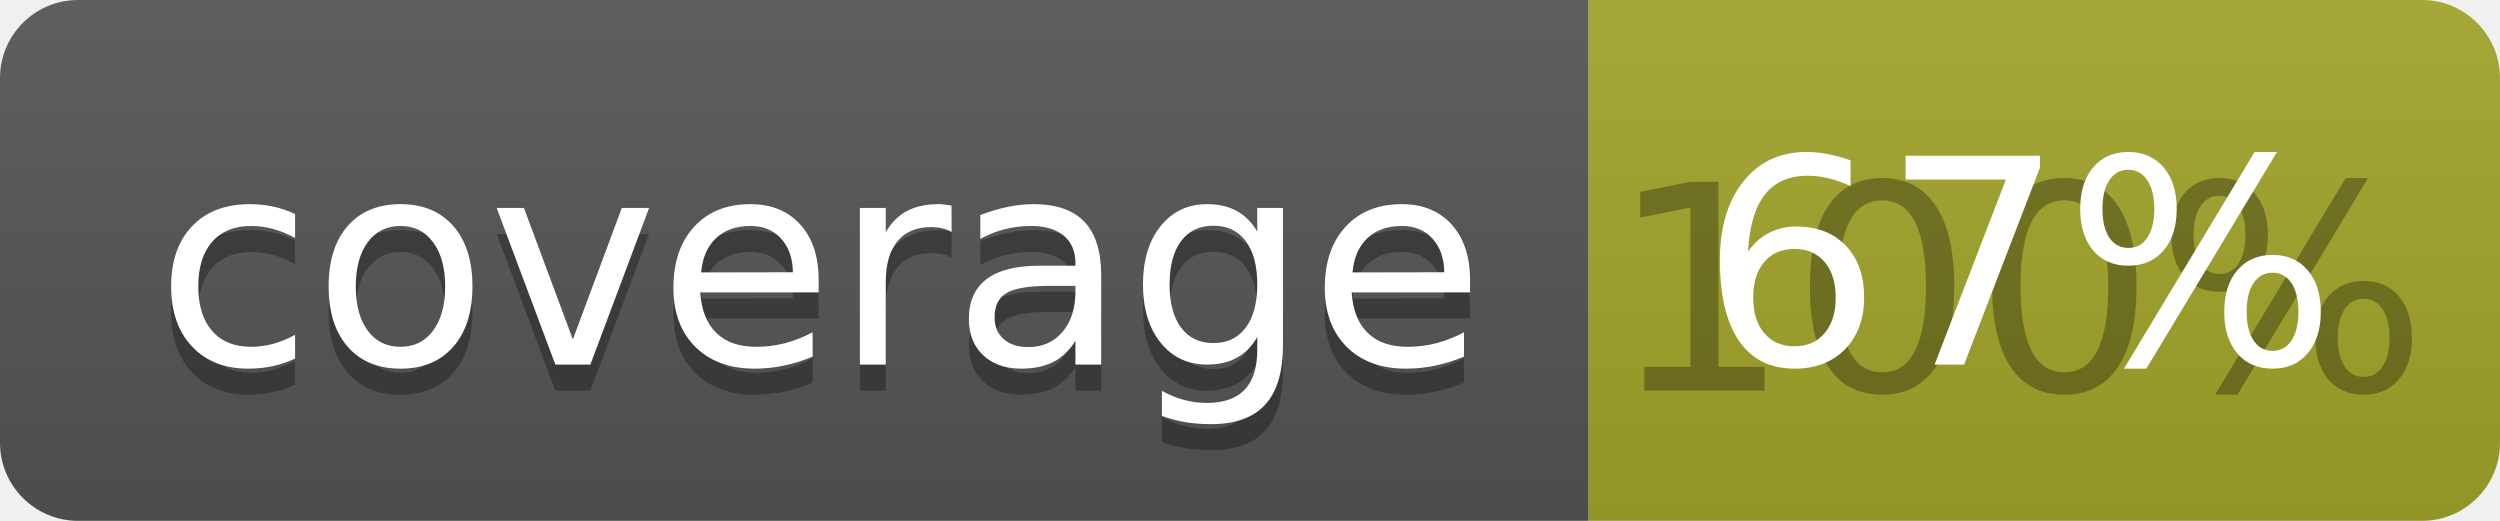
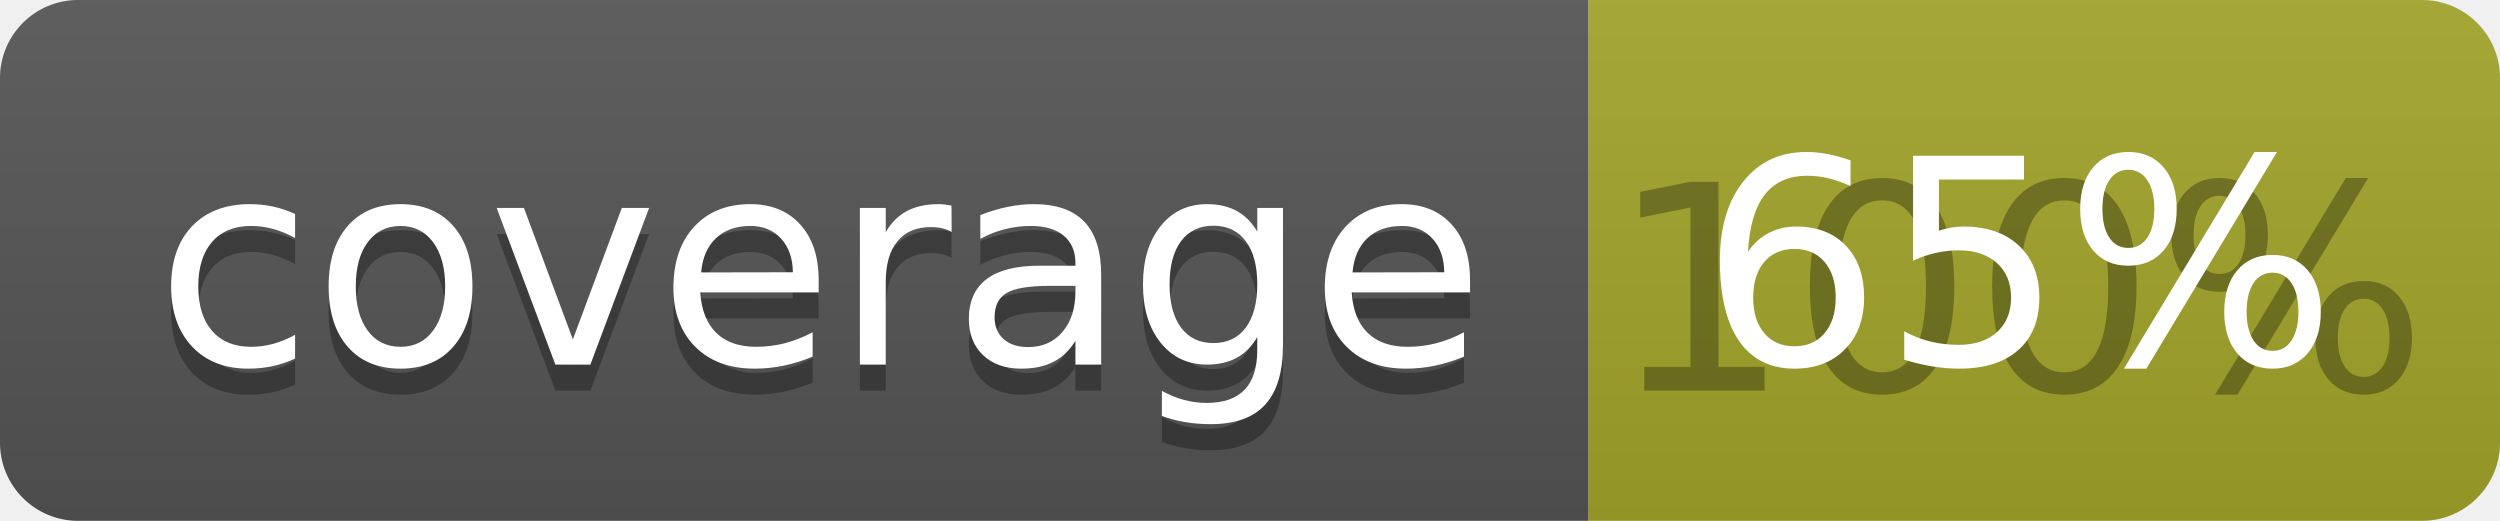
<svg xmlns="http://www.w3.org/2000/svg" width="96" height="20">
  <linearGradient id="b" x2="0" y2="100%">
    <stop offset="0" stop-color="#bbb" stop-opacity=".1" />
    <stop offset="1" stop-opacity=".1" />
  </linearGradient>
  <clipPath id="a">
    <rect width="96" height="20" rx="3" fill="#fff" />
  </clipPath>
  <g clip-path="url(#a)">
    <path fill="#555" d="M0 0h61v20H0z" />
    <path fill="#A3A52A" d="M61 0h35v20H61z" />
    <path fill="url(#b)" d="M0 0h96v20H0z" />
  </g>
  <g fill="#fff" text-anchor="middle" font-family="DejaVu Sans,Verdana,Geneva,sans-serif" font-size="110">
    <text x="315" y="150" fill="#010101" fill-opacity=".3" transform="scale(.1)" textLength="510">coverage</text>
    <text x="315" y="140" transform="scale(.1)" textLength="510">coverage</text>
    <text x="775" y="150" fill="#010101" fill-opacity=".3" transform="scale(.1)" textLength="250">100%</text>
-     <text x="775" y="140" transform="scale(.1)" textLength="250">67%</text>
+     <text x="775" y="140" transform="scale(.1)" textLength="250">65%</text>
  </g>
</svg>
